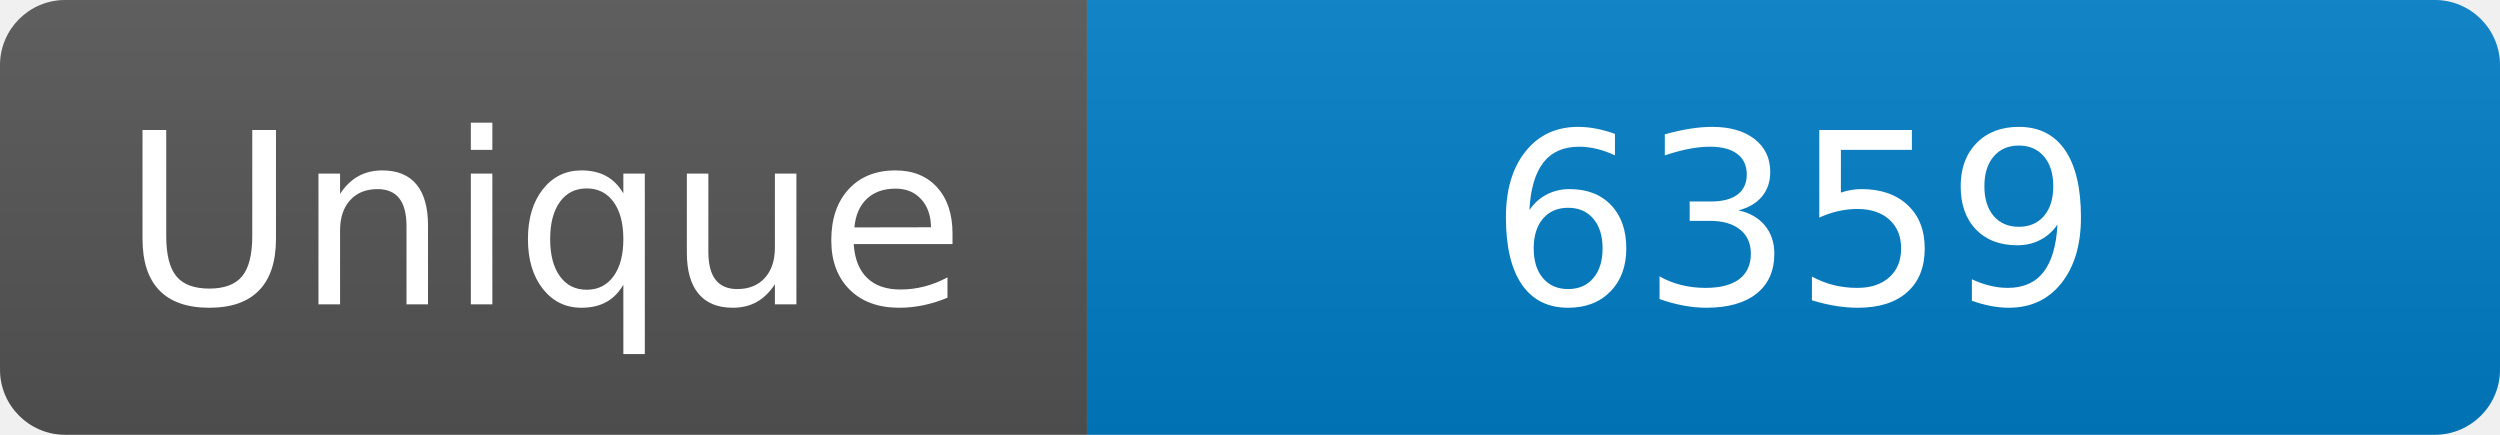
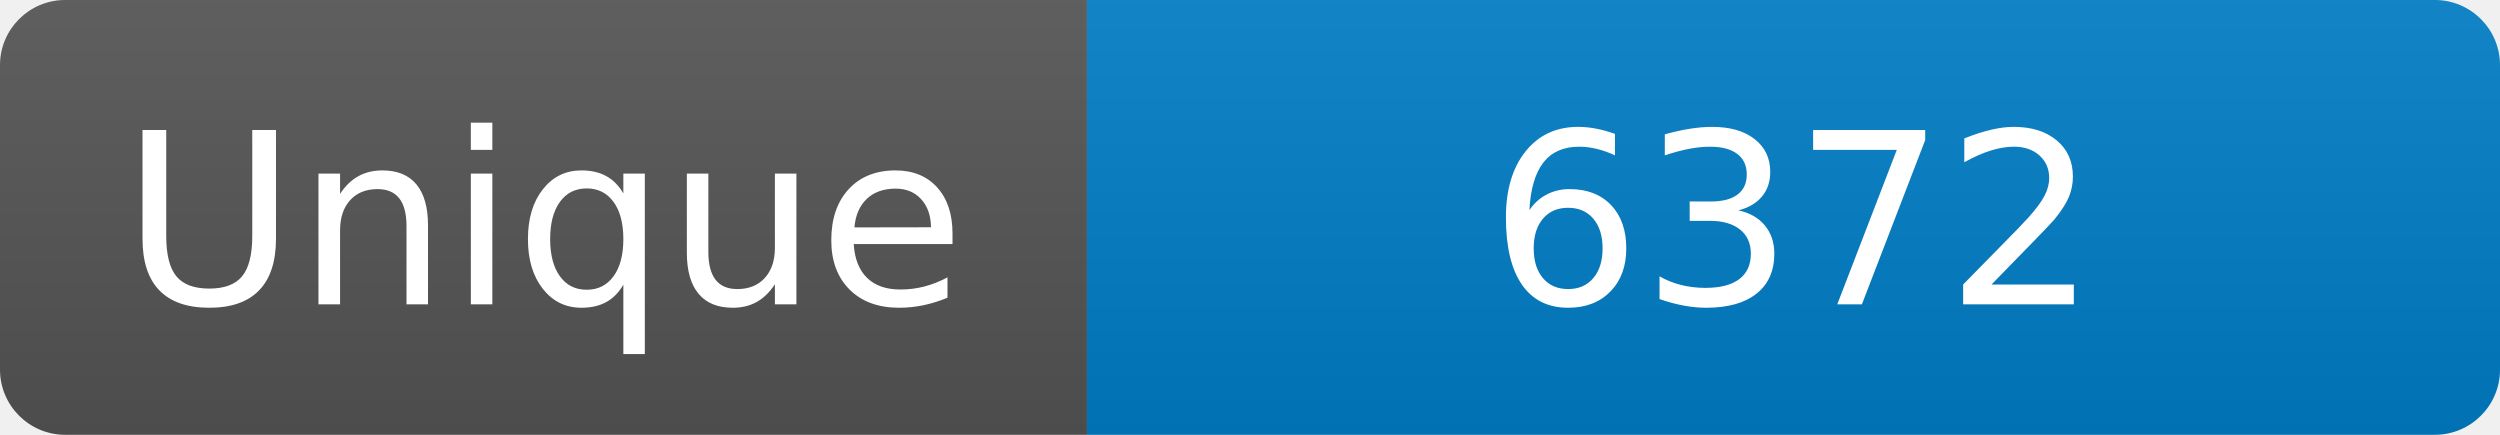
<svg xmlns="http://www.w3.org/2000/svg" width="115" height="20" role="img" aria-label="Maintained?: yes">
  <linearGradient id="s" x2="0" y2="100%">
    <stop offset="0" stop-color="#bbb" stop-opacity=".1" />
    <stop offset="1" stop-opacity=".1" />
  </linearGradient>
  <clipPath id="r">
    <rect width="115" height="20" rx="3" fill="#fff" />
  </clipPath>
  <g clip-path="url(#r)">
    <rect width="50" height="20" fill="#555" />
    <rect x="50" width="160" height="20" fill="#007ec6" />
    <rect width="115" height="20" fill="url(#s)" />
  </g>
  <g fill="#fff" text-anchor="middle" font-family="Verdana,Geneva,DejaVu Sans,sans-serif" font-size="110">
    <text x="250" y="140" transform="scale(.1)" fill="#fff">Unique</text>
-     <text x="825" y="140" transform="scale(.1)" fill="#fff">6359</text>
+     <text x="825" y="140" transform="scale(.1)" fill="#fff">6372</text>
  </g>
</svg>
